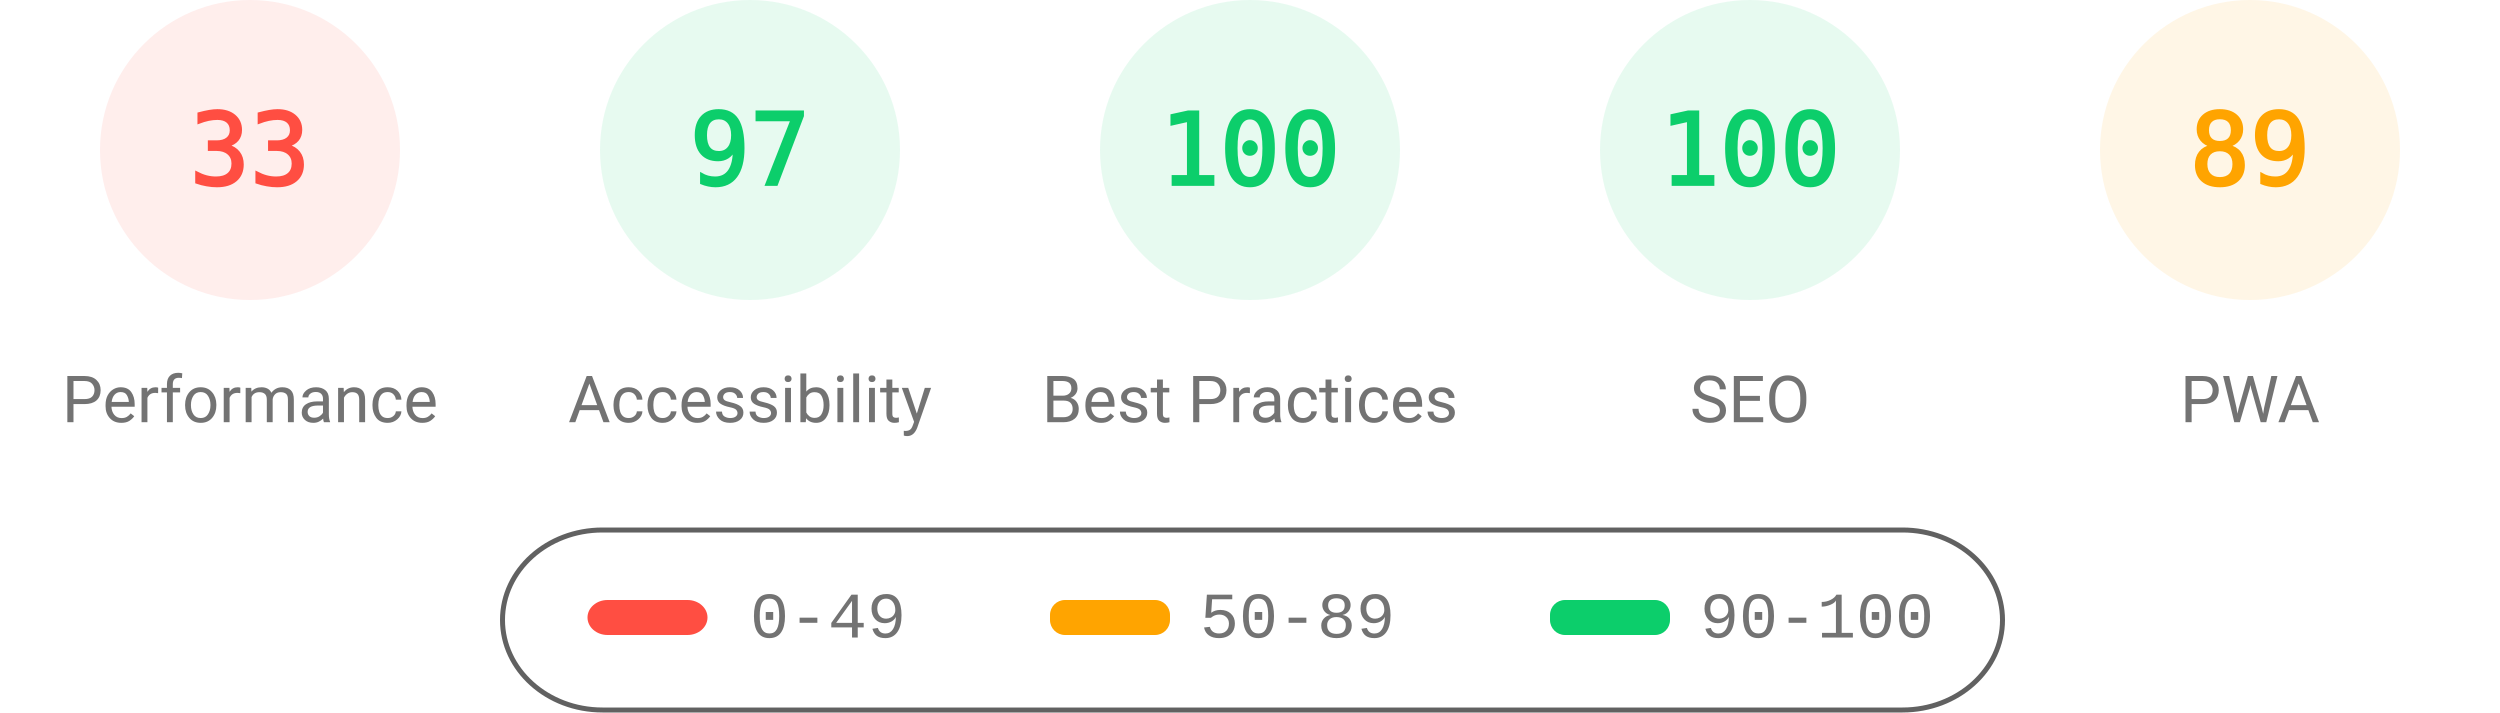
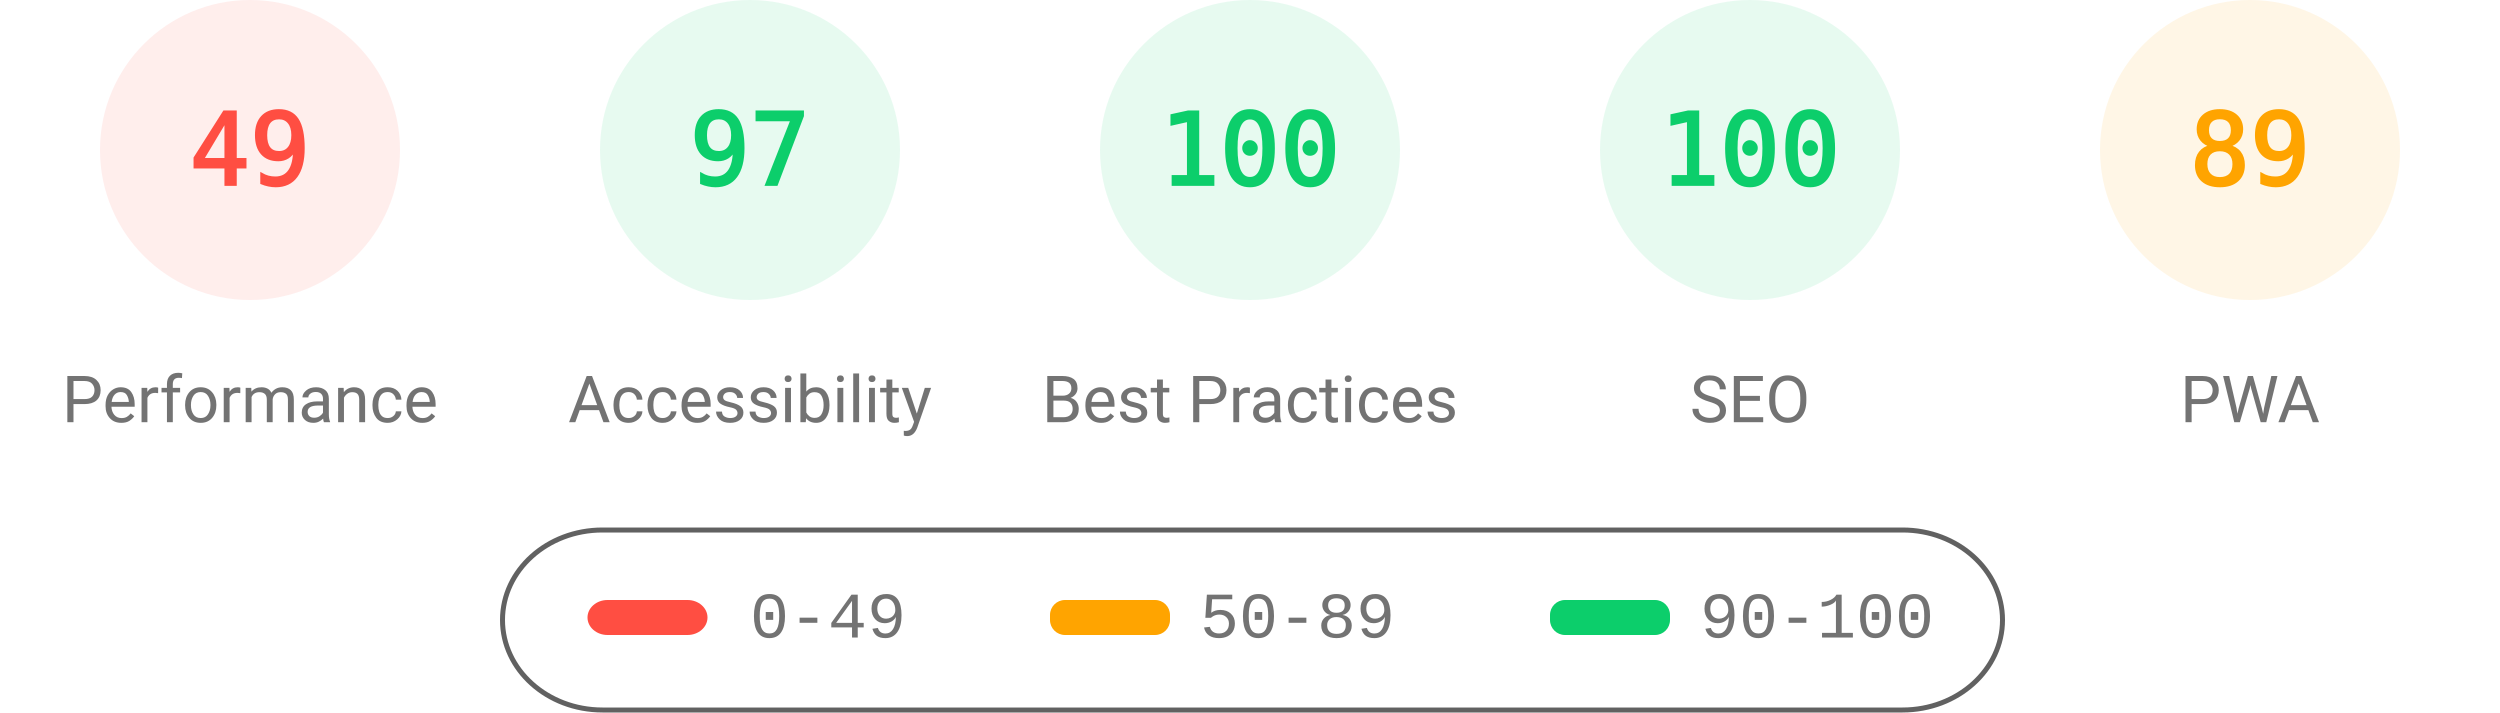
<svg xmlns="http://www.w3.org/2000/svg" fill="none" width="1000" height="285">
  <style>.gauge-base{opacity:.1}.gauge-arc{fill:none;animation-delay:250ms;stroke-linecap:round;transform:rotate(-90deg);transform-origin:100px 60px;animation:load-gauge 1s ease forwards}.guage-text{font-size:40px;font-family:monospace;text-align:center}.guage-red{color:#ff4e42;fill:#ff4e42;stroke:#ff4e42}.guage-orange{color:#ffa400;fill:#ffa400;stroke:#ffa400}.guage-green{color:#0cce6b;fill:#0cce6b;stroke:#0cce6b}.guage-undefined{color:#5c5c5c;fill:#5c5c5c;stroke:#5c5c5c}.guage-title{color:#737373;fill:#737373;stroke:none;font-size:26px;line-height:26px;font-family:Roboto,Halvetica,Arial,sans-serif}@keyframes load-gauge{from{stroke-dasharray:0 352.858}}</style>
  <svg class="guage-div guage-perf guage-red" viewBox="0 0 200 200" width="200" height="200">
    <circle class="gauge-base" r="56" cx="100" cy="60" stroke-width="8" />
-     <circle class="gauge-arc guage-arc-1" r="56" cx="100" cy="60" stroke-width="8" style="stroke-dasharray:116.113,351.858" />
-     <text class="guage-text" x="100" y="60" alignment-baseline="central" dominant-baseline="central" text-anchor="middle">33</text>
+     <circle class="gauge-arc guage-arc-1" r="56" cx="100" cy="60" stroke-width="8" style="stroke-dasharray:172.41,351.858" />
+     <text class="guage-text" x="100" y="60" alignment-baseline="central" dominant-baseline="central" text-anchor="middle">49</text>
    <text class="guage-title" x="100" y="160" alignment-baseline="central" dominant-baseline="central" text-anchor="middle">Performance</text>
  </svg>
  <svg class="guage-div guage-acc guage-green" viewBox="0 0 200 200" width="200" height="200" x="200">
    <circle class="gauge-base" r="56" cx="100" cy="60" stroke-width="8" />
    <circle class="gauge-arc guage-arc-2" r="56" cx="100" cy="60" stroke-width="8" style="stroke-dasharray:341.302,351.858" />
    <text class="guage-text" x="100" y="60" alignment-baseline="central" dominant-baseline="central" text-anchor="middle">97</text>
    <text class="guage-title" x="100" y="160" alignment-baseline="central" dominant-baseline="central" text-anchor="middle">Accessibility</text>
  </svg>
  <svg class="guage-div guage-best guage-green" viewBox="0 0 200 200" width="200" height="200" x="400">
    <circle class="gauge-base" r="56" cx="100" cy="60" stroke-width="8" />
    <circle class="gauge-arc guage-arc-3" r="56" cx="100" cy="60" stroke-width="8" style="stroke-dasharray:351.858,351.858" />
    <text class="guage-text" x="100" y="60" alignment-baseline="central" dominant-baseline="central" text-anchor="middle">100</text>
    <text class="guage-title" x="100" y="160" alignment-baseline="central" dominant-baseline="central" text-anchor="middle">Best Practices</text>
  </svg>
  <svg class="guage-div guage-seo guage-green" viewBox="0 0 200 200" width="200" height="200" x="600">
    <circle class="gauge-base" r="56" cx="100" cy="60" stroke-width="8" />
    <circle class="gauge-arc guage-arc-4" r="56" cx="100" cy="60" stroke-width="8" style="stroke-dasharray:351.858,351.858" />
    <text class="guage-text" x="100" y="60" alignment-baseline="central" dominant-baseline="central" text-anchor="middle">100</text>
    <text class="guage-title" x="100" y="160" alignment-baseline="central" dominant-baseline="central" text-anchor="middle">SEO</text>
  </svg>
  <svg class="guage-div guage-pwa guage-orange" viewBox="0 0 200 200" width="200" height="200" x="800">
    <circle class="gauge-base" r="56" cx="100" cy="60" stroke-width="8" />
    <circle class="gauge-arc guage-arc-4" r="56" cx="100" cy="60" stroke-width="8" style="stroke-dasharray:313.154,351.858" />
    <text class="guage-text" x="100" y="60" alignment-baseline="central" dominant-baseline="central" text-anchor="middle">89</text>
    <text class="guage-title" x="100" y="160" alignment-baseline="central" dominant-baseline="central" text-anchor="middle">PWA</text>
  </svg>
  <svg width="604" height="76" x="200" y="210">
    <path fill="none" id="canvas_background" d="M-1-1h604v80H-1z" />
    <rect fill-opacity="0" stroke="#616161" stroke-width="2" rx="40" id="svg_2" height="72" width="600" y="2" x="1" fill="#000" />
    <rect stroke="#000" rx="8" id="svg_3" height="14" width="48" y="30" x="35" stroke-opacity="null" stroke-width="0" fill="#ff4e42" />
    <rect stroke="#000" rx="6" id="svg_4" height="14" width="48" y="30" x="220" stroke-opacity="null" stroke-width="0" fill="#ffa400" />
    <rect stroke="#000" rx="6" id="svg_5" height="14" width="48" y="30" x="420" stroke-opacity="null" stroke-width="0" fill="#0cce6b" />
    <text xml:space="preserve" text-anchor="start" font-family="'Courier New', Courier, monospace" font-size="26" id="svg_6" y="45" x="100" stroke-opacity="null" stroke-width="0" stroke="#000" fill="#737373">0-49</text>
    <text xml:space="preserve" text-anchor="start" font-family="'Courier New', Courier, monospace" font-size="26" id="svg_7" y="45" x="280" stroke-opacity="null" stroke-width="0" stroke="#000" fill="#737373">50-89</text>
    <text xml:space="preserve" text-anchor="start" font-family="'Courier New', Courier, monospace" font-size="26" id="svg_8" y="45" x="480" stroke-opacity="null" stroke-width="0" stroke="#000" fill="#737373">90-100</text>
  </svg>
</svg>
